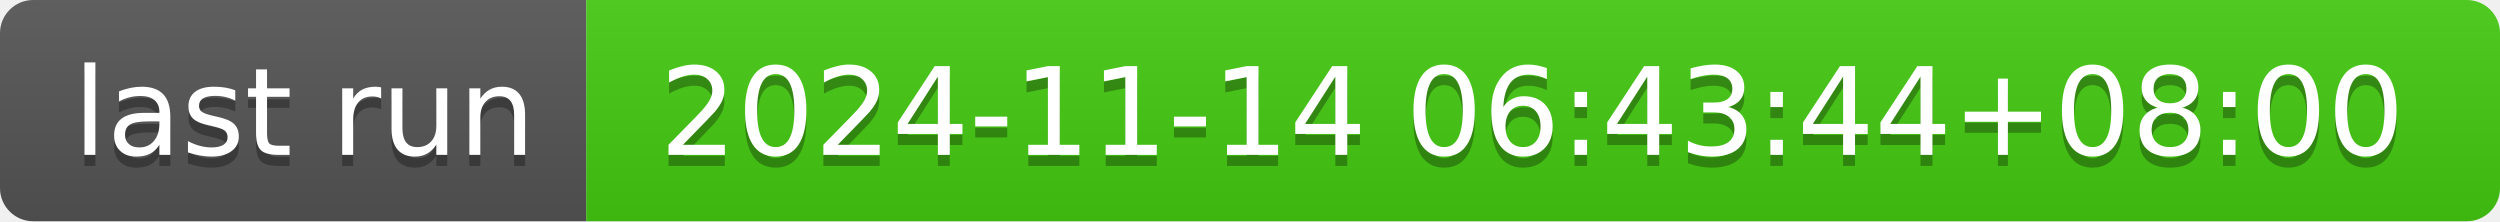
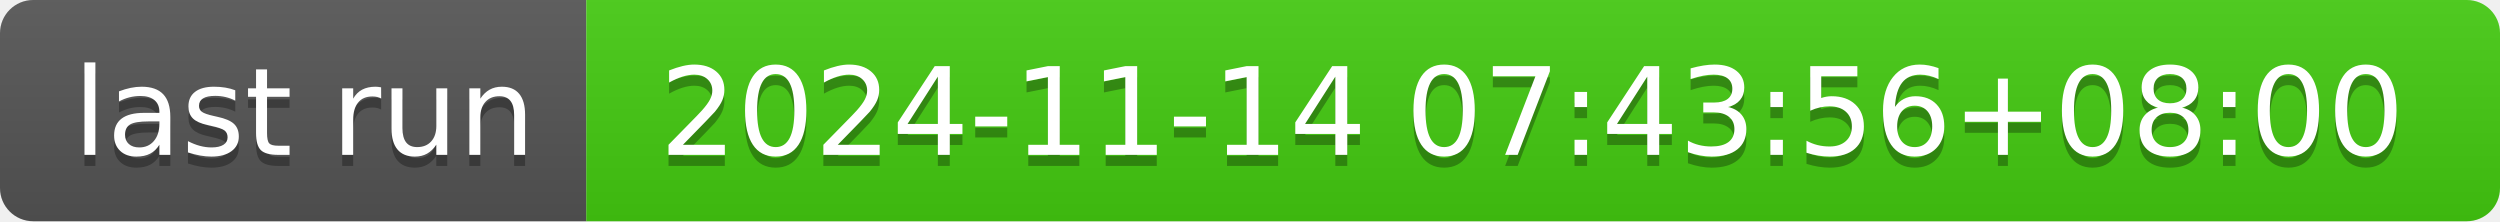
- <svg xmlns="http://www.w3.org/2000/svg" width="226" height="20" role="img" aria-label="last run: 2024-11-14 06:43:44+08:00">
+ <svg xmlns="http://www.w3.org/2000/svg" width="226" height="20" role="img" aria-label="last run: 2024-11-14 07:43:56+08:00">
  <linearGradient id="s" x2="0" y2="100%">
    <stop offset="0" stop-color="#bbb" stop-opacity=".1" />
    <stop offset="1" stop-opacity=".1" />
  </linearGradient>
  <clipPath id="r">
    <rect width="226" height="20" rx="3" fill="#fff" />
  </clipPath>
  <g clip-path="url(#r)">
    <rect width="53" height="20" fill="#555" />
    <rect x="53" width="173" height="20" fill="#4c1" />
    <rect width="226" height="20" fill="url(#s)" />
  </g>
  <g fill="#fff" text-anchor="middle" font-family="Verdana,Geneva,DejaVu Sans,sans-serif" text-rendering="geometricPrecision" font-size="110">
    <text aria-hidden="true" x="275" y="150" fill="#010101" fill-opacity=".3" transform="scale(.1)" textLength="430">last run</text>
    <text x="275" y="140" transform="scale(.1)" fill="#fff" textLength="430">last run</text>
-     <text aria-hidden="true" x="1385" y="150" fill="#010101" fill-opacity=".3" transform="scale(.1)" textLength="1630">2024-11-14 06:43:44+08:00</text>
-     <text x="1385" y="140" transform="scale(.1)" fill="#fff" textLength="1630">2024-11-14 06:43:44+08:00</text>
+     <text aria-hidden="true" x="1385" y="150" fill="#010101" fill-opacity=".3" transform="scale(.1)" textLength="1630">2024-11-14 07:43:56+08:00</text>
+     <text x="1385" y="140" transform="scale(.1)" fill="#fff" textLength="1630">2024-11-14 07:43:56+08:00</text>
  </g>
</svg>
